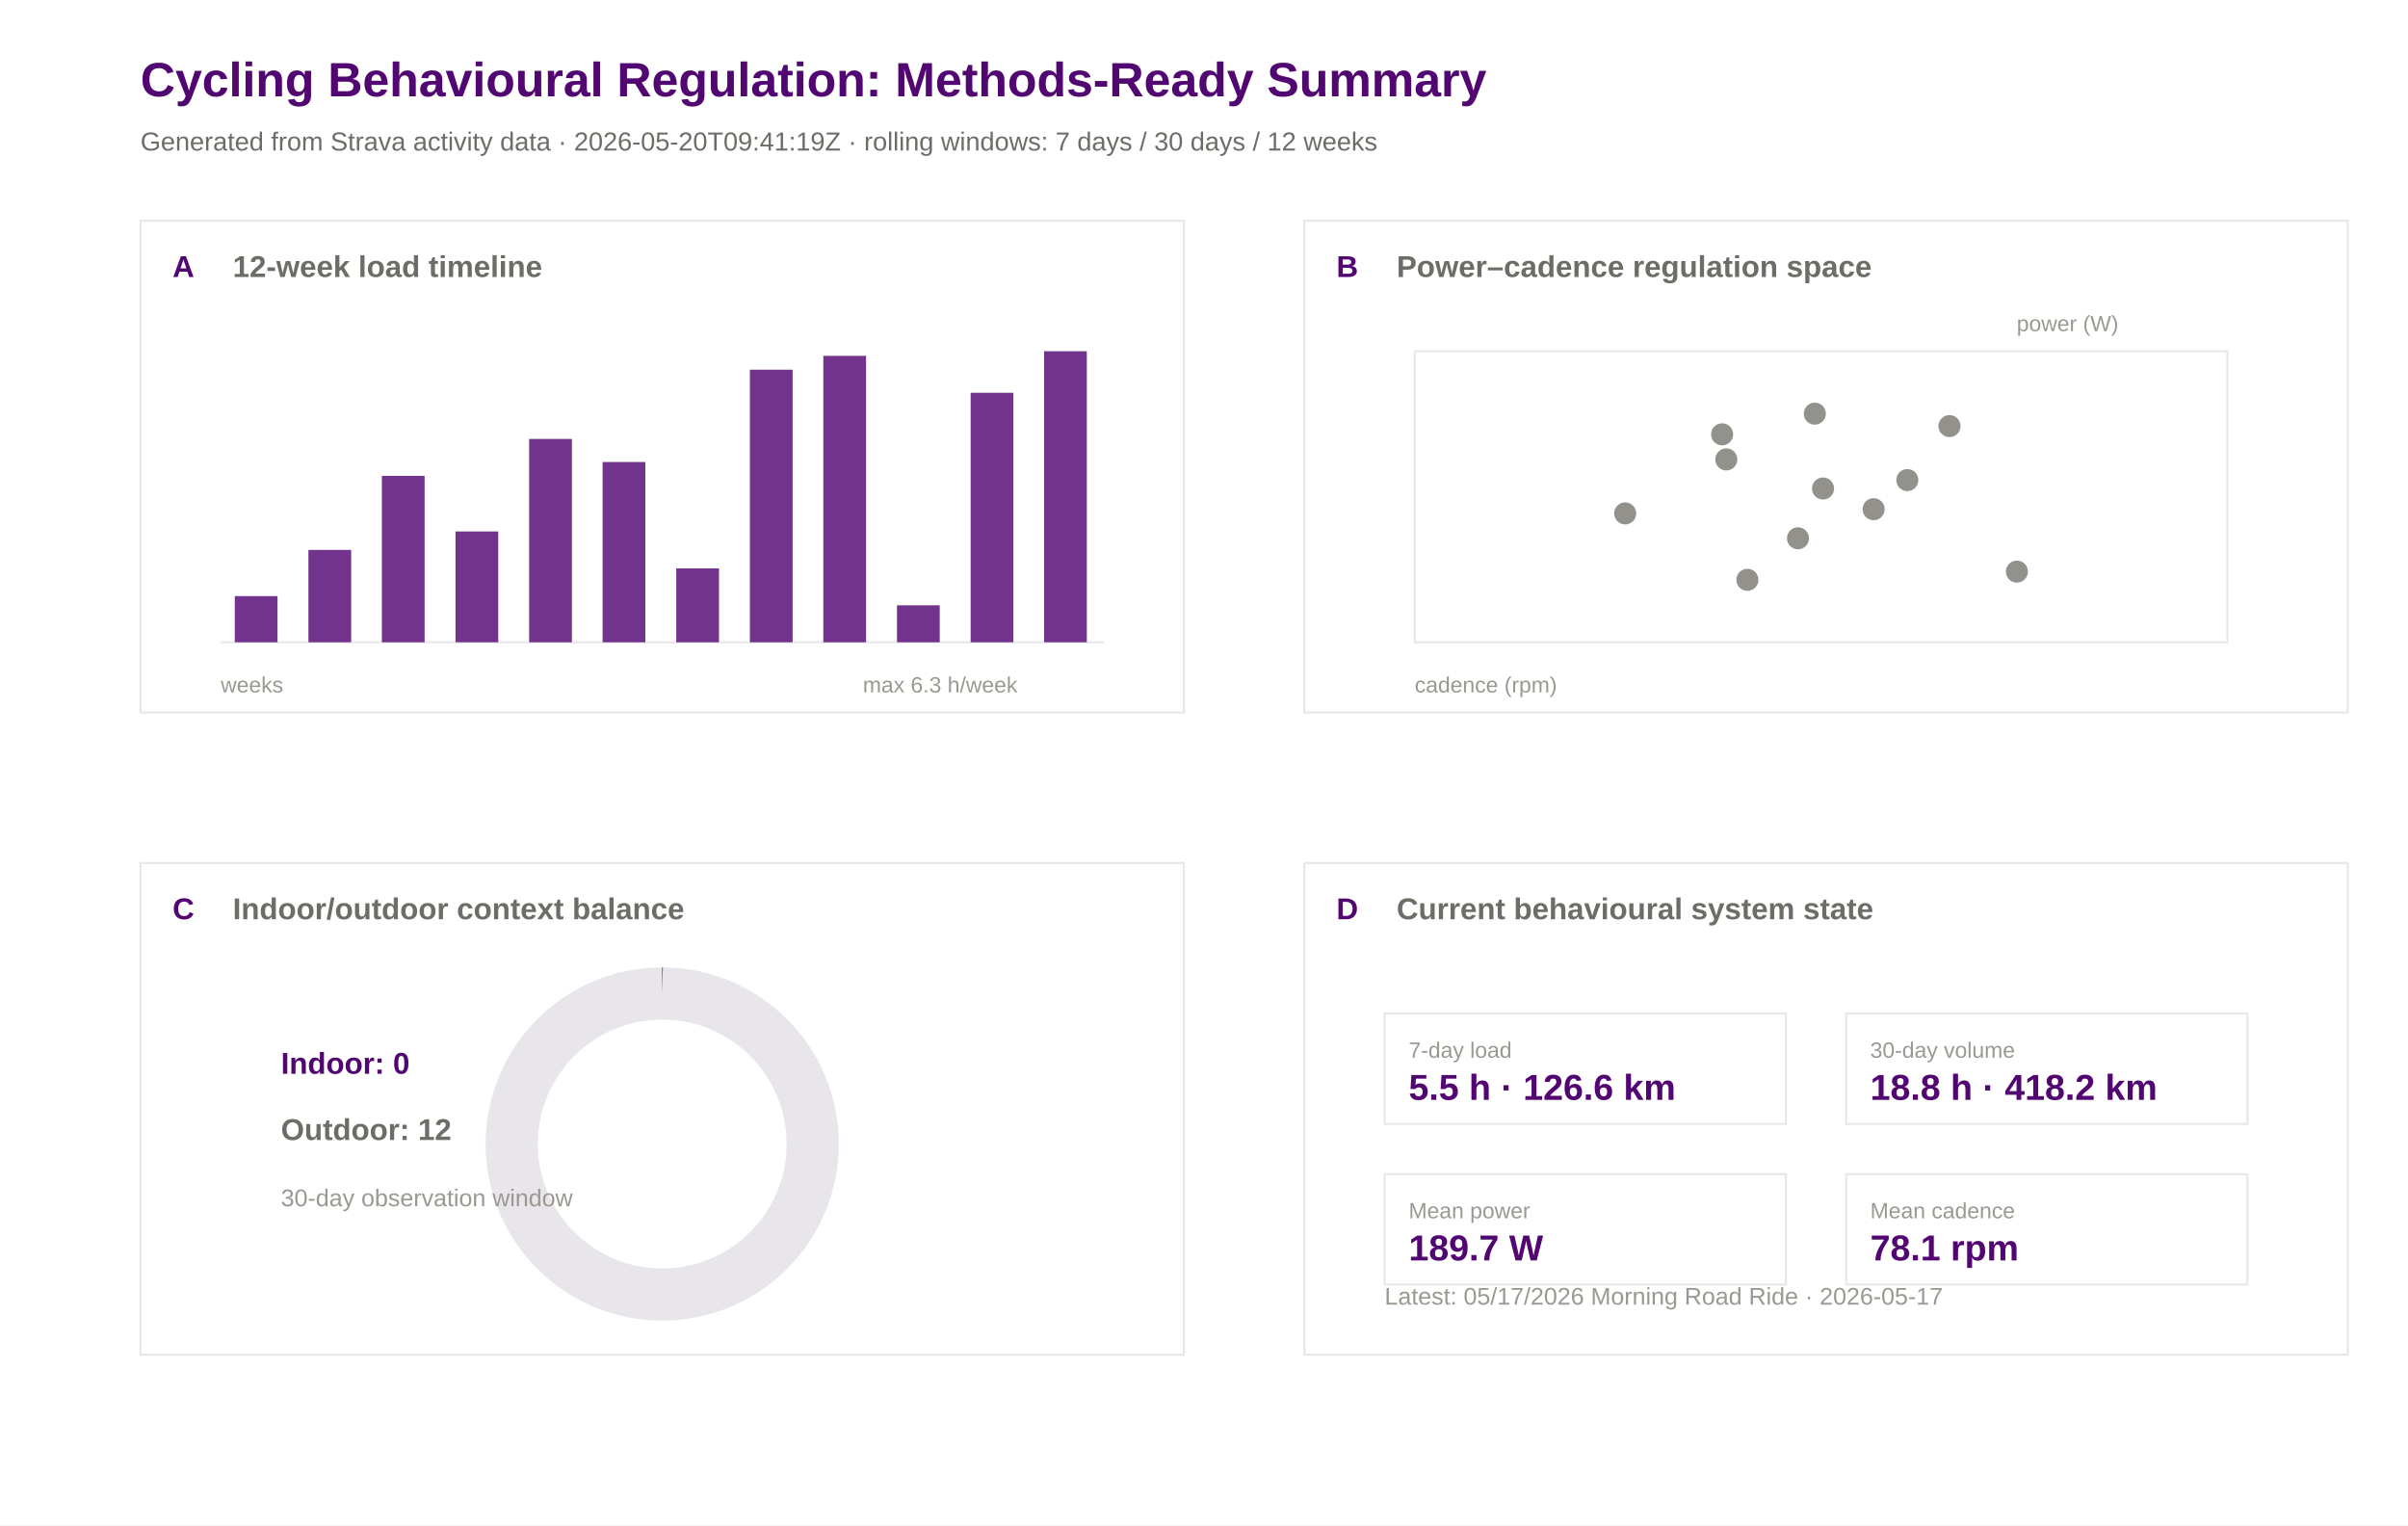
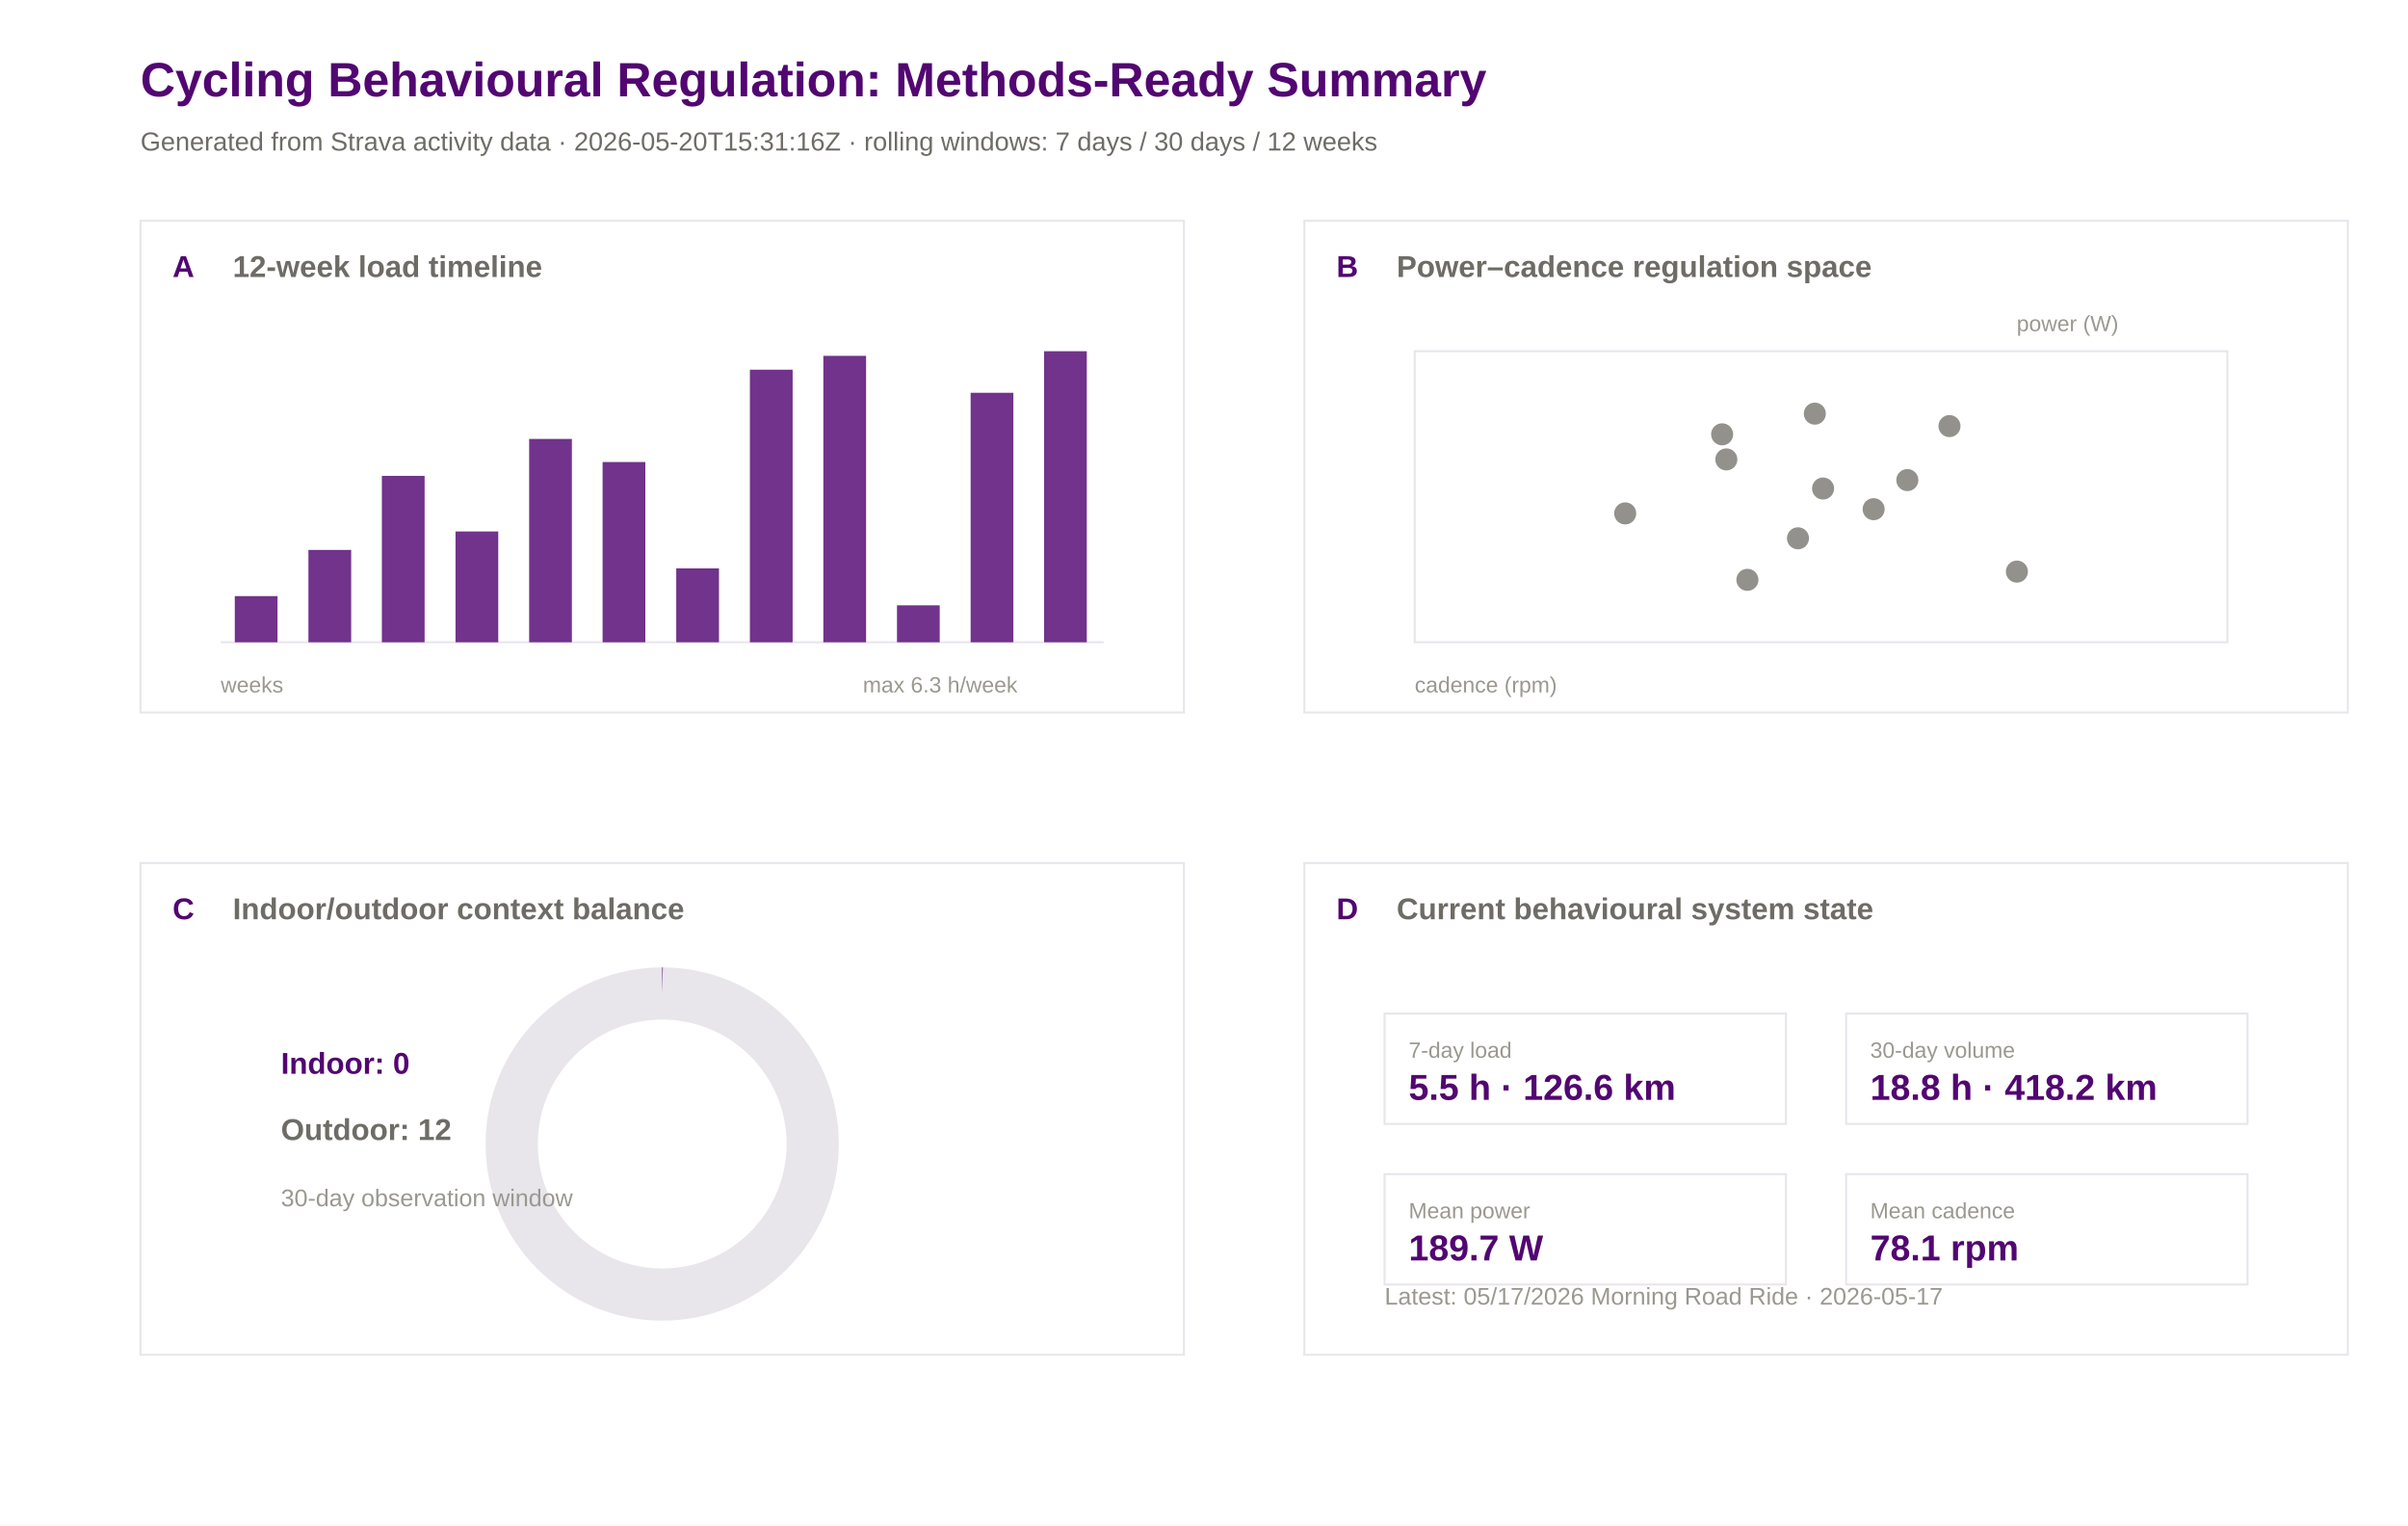
<svg xmlns="http://www.w3.org/2000/svg" width="1200" height="760" viewBox="0 0 1200 760">
  <rect width="100%" height="100%" fill="#ffffff" />
  <text x="70.0" y="48.0" font-family="Arial" font-size="24" font-weight="600" fill="#520671">Cycling Behavioural Regulation: Methods-Ready Summary</text>
-   <text x="70.0" y="75.0" font-family="Arial" font-size="13" font-weight="400" fill="#6e6c66">Generated from Strava activity data · 2026-05-20T09:41:19Z · rolling windows: 7 days / 30 days / 12 weeks</text>
+   <text x="70.0" y="75.0" font-family="Arial" font-size="13" font-weight="400" fill="#6e6c66">Generated from Strava activity data · 2026-05-20T15:31:16Z · rolling windows: 7 days / 30 days / 12 weeks</text>
  <rect x="70" y="110" width="520" height="245" fill="#ffffff" stroke="#e8e5eb" stroke-width="1" />
  <text x="86.0" y="138.0" font-family="Arial" font-size="15" font-weight="600" fill="#520671">A</text>
  <text x="116.0" y="138.0" font-family="Arial" font-size="15" font-weight="600" fill="#6e6c66">12-week load timeline</text>
  <rect x="650" y="110" width="520" height="245" fill="#ffffff" stroke="#e8e5eb" stroke-width="1" />
  <text x="666.0" y="138.0" font-family="Arial" font-size="15" font-weight="600" fill="#520671">B</text>
  <text x="696.0" y="138.0" font-family="Arial" font-size="15" font-weight="600" fill="#6e6c66">Power–cadence regulation space</text>
  <rect x="70" y="430" width="520" height="245" fill="#ffffff" stroke="#e8e5eb" stroke-width="1" />
  <text x="86.0" y="458.0" font-family="Arial" font-size="15" font-weight="600" fill="#520671">C</text>
  <text x="116.0" y="458.0" font-family="Arial" font-size="15" font-weight="600" fill="#6e6c66">Indoor/outdoor context balance</text>
  <rect x="650" y="430" width="520" height="245" fill="#ffffff" stroke="#e8e5eb" stroke-width="1" />
  <text x="666.0" y="458.0" font-family="Arial" font-size="15" font-weight="600" fill="#520671">D</text>
  <text x="696.0" y="458.0" font-family="Arial" font-size="15" font-weight="600" fill="#6e6c66">Current behavioural system state</text>
  <line x1="110" y1="320" x2="550" y2="320" stroke="#e8e5eb" />
  <rect x="117.0" y="297.0" width="21.3" height="23.0" fill="#520671" opacity="0.82" />
  <rect x="153.7" y="274.0" width="21.3" height="46.0" fill="#520671" opacity="0.82" />
  <rect x="190.3" y="237.1" width="21.3" height="82.9" fill="#520671" opacity="0.82" />
  <rect x="227.0" y="264.8" width="21.3" height="55.2" fill="#520671" opacity="0.82" />
  <rect x="263.7" y="218.7" width="21.3" height="101.3" fill="#520671" opacity="0.82" />
  <rect x="300.3" y="230.2" width="21.3" height="89.8" fill="#520671" opacity="0.82" />
  <rect x="337.0" y="283.2" width="21.3" height="36.8" fill="#520671" opacity="0.82" />
  <rect x="373.7" y="184.2" width="21.3" height="135.8" fill="#520671" opacity="0.82" />
  <rect x="410.3" y="177.3" width="21.3" height="142.7" fill="#520671" opacity="0.82" />
  <rect x="447.0" y="301.6" width="21.3" height="18.4" fill="#520671" opacity="0.82" />
  <rect x="483.7" y="195.7" width="21.3" height="124.3" fill="#520671" opacity="0.82" />
  <rect x="520.3" y="175.0" width="21.3" height="145.0" fill="#520671" opacity="0.82" />
  <text x="110.0" y="345.0" font-family="Arial" font-size="11" font-weight="400" fill="#9a9890">weeks</text>
  <text x="430.0" y="345.0" font-family="Arial" font-size="11" font-weight="400" fill="#9a9890">max 6.3 h/week</text>
  <rect x="705" y="175" width="405" height="145" fill="#ffffff" stroke="#e8e5eb" />
  <circle cx="950.5" cy="239.2" r="5.5" fill="#6e6c66" opacity="0.75" />
  <circle cx="860.3" cy="228.9" r="5.5" fill="#6e6c66" opacity="0.75" />
  <circle cx="904.4" cy="206.1" r="5.5" fill="#6e6c66" opacity="0.75" />
  <circle cx="858.2" cy="216.4" r="5.5" fill="#6e6c66" opacity="0.75" />
  <circle cx="933.7" cy="253.7" r="5.5" fill="#6e6c66" opacity="0.75" />
  <circle cx="809.9" cy="255.8" r="5.5" fill="#6e6c66" opacity="0.75" />
  <circle cx="870.8" cy="288.9" r="5.5" fill="#6e6c66" opacity="0.75" />
  <circle cx="908.5" cy="243.4" r="5.5" fill="#6e6c66" opacity="0.75" />
  <circle cx="896.0" cy="268.2" r="5.5" fill="#6e6c66" opacity="0.75" />
  <circle cx="1005.1" cy="284.8" r="5.5" fill="#6e6c66" opacity="0.75" />
  <circle cx="971.5" cy="212.3" r="5.5" fill="#6e6c66" opacity="0.75" />
  <text x="705.0" y="345.0" font-family="Arial" font-size="11" font-weight="400" fill="#9a9890">cadence (rpm)</text>
  <text x="1005.0" y="165.0" font-family="Arial" font-size="11" font-weight="400" fill="#9a9890">power (W)</text>
  <circle cx="330" cy="570" r="75" fill="none" stroke="#e8e5eb" stroke-width="26" />
  <circle cx="330" cy="570" r="75" fill="none" stroke="#520671" stroke-width="26" stroke-dasharray="0.0 471.2" transform="rotate(-90 330 570)" />
  <text x="140.0" y="535.0" font-family="Arial" font-size="15" font-weight="600" fill="#520671">Indoor: 0</text>
  <text x="140.0" y="568.0" font-family="Arial" font-size="15" font-weight="600" fill="#6e6c66">Outdoor: 12</text>
  <text x="140.0" y="601.0" font-family="Arial" font-size="12" font-weight="400" fill="#9a9890">30-day observation window</text>
  <rect x="690" y="505" width="200" height="55" fill="#ffffff" stroke="#e8e5eb" />
  <text x="702.0" y="527.0" font-family="Arial" font-size="11" font-weight="500" fill="#9a9890">7-day load</text>
  <text x="702.0" y="548.0" font-family="Arial" font-size="18" font-weight="600" fill="#520671">5.5 h · 126.6 km</text>
  <rect x="920" y="505" width="200" height="55" fill="#ffffff" stroke="#e8e5eb" />
  <text x="932.0" y="527.0" font-family="Arial" font-size="11" font-weight="500" fill="#9a9890">30-day volume</text>
  <text x="932.0" y="548.0" font-family="Arial" font-size="18" font-weight="600" fill="#520671">18.8 h · 418.2 km</text>
  <rect x="690" y="585" width="200" height="55" fill="#ffffff" stroke="#e8e5eb" />
  <text x="702.0" y="607.0" font-family="Arial" font-size="11" font-weight="500" fill="#9a9890">Mean power</text>
  <text x="702.0" y="628.0" font-family="Arial" font-size="18" font-weight="600" fill="#520671">189.7 W</text>
  <rect x="920" y="585" width="200" height="55" fill="#ffffff" stroke="#e8e5eb" />
  <text x="932.0" y="607.0" font-family="Arial" font-size="11" font-weight="500" fill="#9a9890">Mean cadence</text>
  <text x="932.0" y="628.0" font-family="Arial" font-size="18" font-weight="600" fill="#520671">78.1 rpm</text>
  <text x="690.0" y="650.0" font-family="Arial" font-size="12" font-weight="400" fill="#9a9890">Latest: 05/17/2026 Morning Road Ride · 2026-05-17</text>
</svg>
